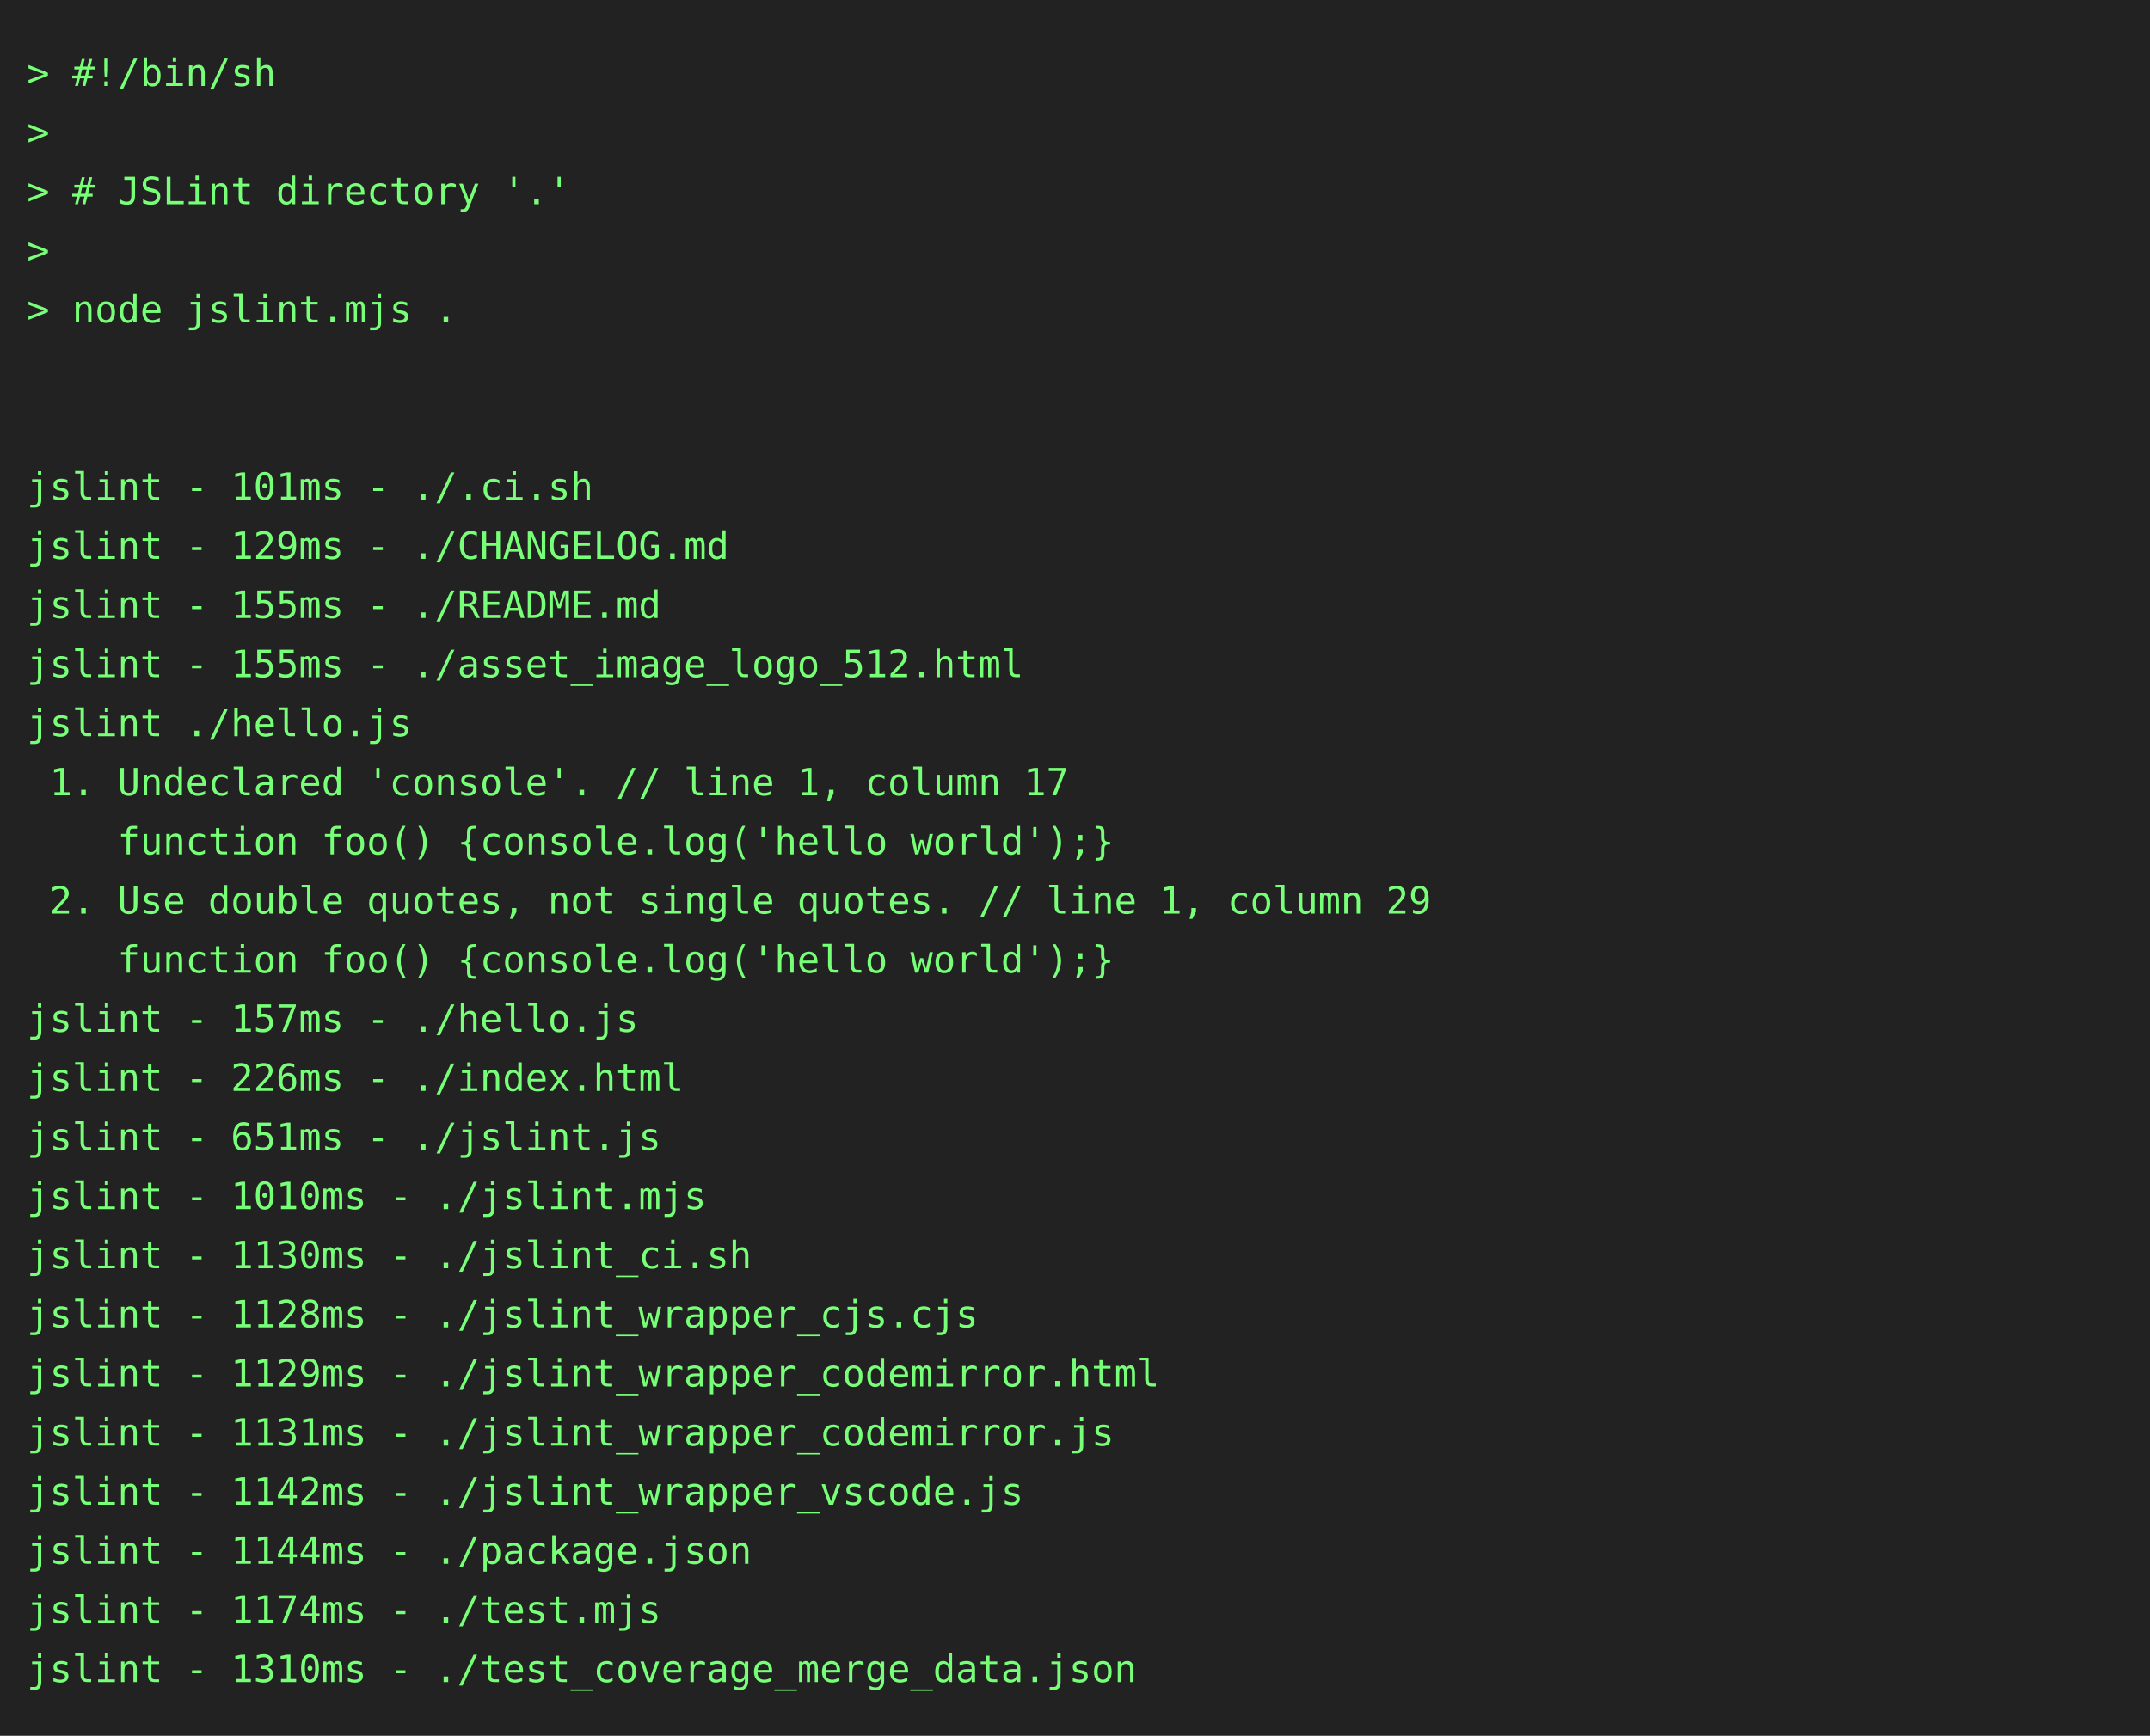
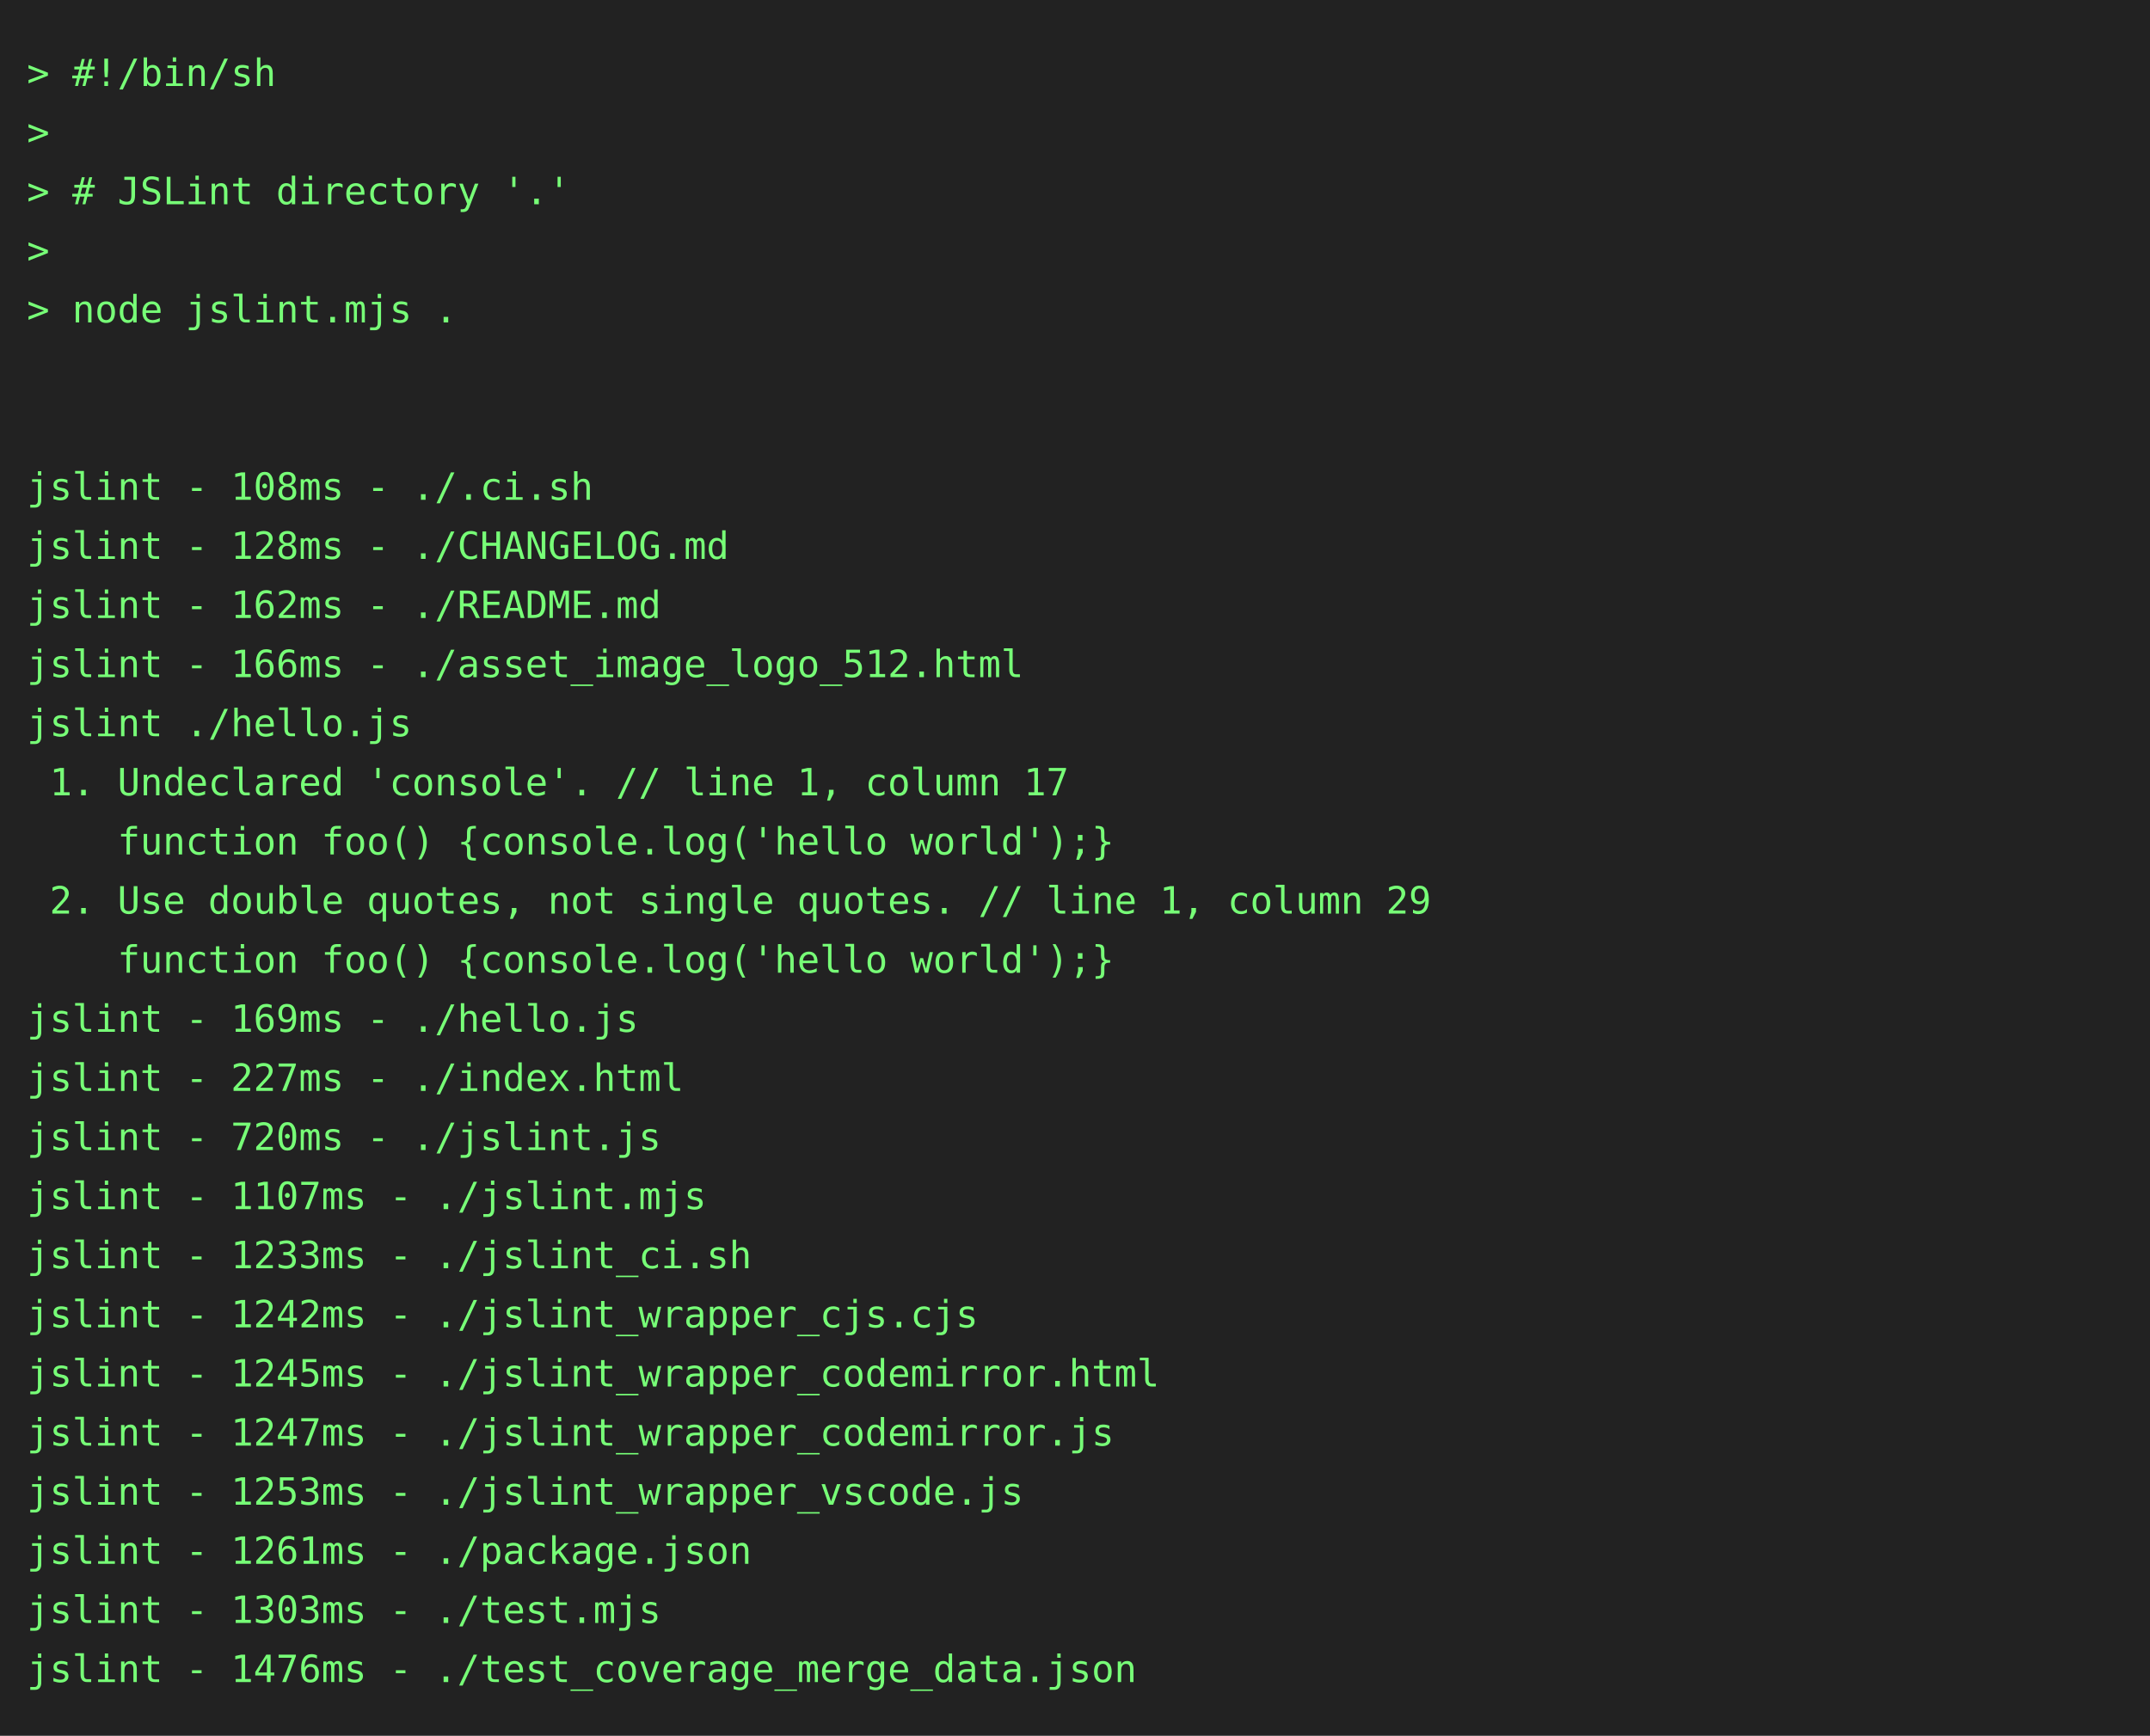
<svg xmlns="http://www.w3.org/2000/svg" height="646" width="800">
  <rect height="646" fill="#222" width="800" />
  <text fill="#7f7" font-family="consolas, menlo, monospace" font-size="14" xml:space="preserve">
    <tspan lengthAdjust="spacingAndGlyphs" textLength="768" x="10" y="32">&gt; #!/bin/sh                                                                                      </tspan>
    <tspan lengthAdjust="spacingAndGlyphs" textLength="768" x="10" y="54">&gt;                                                                                                </tspan>
    <tspan lengthAdjust="spacingAndGlyphs" textLength="768" x="10" y="76">&gt; # JSLint directory '.'                                                                         </tspan>
    <tspan lengthAdjust="spacingAndGlyphs" textLength="768" x="10" y="98">&gt;                                                                                                </tspan>
    <tspan lengthAdjust="spacingAndGlyphs" textLength="768" x="10" y="120">&gt; node jslint.mjs .                                                                              </tspan>
    <tspan lengthAdjust="spacingAndGlyphs" textLength="768" x="10" y="142">                                                                                                 </tspan>
    <tspan lengthAdjust="spacingAndGlyphs" textLength="768" x="10" y="164">                                                                                                 </tspan>
-     <tspan lengthAdjust="spacingAndGlyphs" textLength="768" x="10" y="186">jslint - 101ms - ./.ci.sh                                                                        </tspan>
-     <tspan lengthAdjust="spacingAndGlyphs" textLength="768" x="10" y="208">jslint - 129ms - ./CHANGELOG.md                                                                  </tspan>
-     <tspan lengthAdjust="spacingAndGlyphs" textLength="768" x="10" y="230">jslint - 155ms - ./README.md                                                                     </tspan>
-     <tspan lengthAdjust="spacingAndGlyphs" textLength="768" x="10" y="252">jslint - 155ms - ./asset_image_logo_512.html                                                     </tspan>
+     <tspan lengthAdjust="spacingAndGlyphs" textLength="768" x="10" y="186">jslint - 108ms - ./.ci.sh                                                                        </tspan>
+     <tspan lengthAdjust="spacingAndGlyphs" textLength="768" x="10" y="208">jslint - 128ms - ./CHANGELOG.md                                                                  </tspan>
+     <tspan lengthAdjust="spacingAndGlyphs" textLength="768" x="10" y="230">jslint - 162ms - ./README.md                                                                     </tspan>
+     <tspan lengthAdjust="spacingAndGlyphs" textLength="768" x="10" y="252">jslint - 166ms - ./asset_image_logo_512.html                                                     </tspan>
    <tspan lengthAdjust="spacingAndGlyphs" textLength="768" x="10" y="274">jslint ./hello.js                                                                                </tspan>
    <tspan lengthAdjust="spacingAndGlyphs" textLength="768" x="10" y="296"> 1. Undeclared 'console'. // line 1, column 17                                                   </tspan>
    <tspan lengthAdjust="spacingAndGlyphs" textLength="768" x="10" y="318">    function foo() {console.log('hello world');}                                                 </tspan>
    <tspan lengthAdjust="spacingAndGlyphs" textLength="768" x="10" y="340"> 2. Use double quotes, not single quotes. // line 1, column 29                                   </tspan>
    <tspan lengthAdjust="spacingAndGlyphs" textLength="768" x="10" y="362">    function foo() {console.log('hello world');}                                                 </tspan>
-     <tspan lengthAdjust="spacingAndGlyphs" textLength="768" x="10" y="384">jslint - 157ms - ./hello.js                                                                      </tspan>
-     <tspan lengthAdjust="spacingAndGlyphs" textLength="768" x="10" y="406">jslint - 226ms - ./index.html                                                                    </tspan>
-     <tspan lengthAdjust="spacingAndGlyphs" textLength="768" x="10" y="428">jslint - 651ms - ./jslint.js                                                                     </tspan>
-     <tspan lengthAdjust="spacingAndGlyphs" textLength="768" x="10" y="450">jslint - 1010ms - ./jslint.mjs                                                                   </tspan>
-     <tspan lengthAdjust="spacingAndGlyphs" textLength="768" x="10" y="472">jslint - 1130ms - ./jslint_ci.sh                                                                 </tspan>
-     <tspan lengthAdjust="spacingAndGlyphs" textLength="768" x="10" y="494">jslint - 1128ms - ./jslint_wrapper_cjs.cjs                                                       </tspan>
-     <tspan lengthAdjust="spacingAndGlyphs" textLength="768" x="10" y="516">jslint - 1129ms - ./jslint_wrapper_codemirror.html                                               </tspan>
-     <tspan lengthAdjust="spacingAndGlyphs" textLength="768" x="10" y="538">jslint - 1131ms - ./jslint_wrapper_codemirror.js                                                 </tspan>
-     <tspan lengthAdjust="spacingAndGlyphs" textLength="768" x="10" y="560">jslint - 1142ms - ./jslint_wrapper_vscode.js                                                     </tspan>
-     <tspan lengthAdjust="spacingAndGlyphs" textLength="768" x="10" y="582">jslint - 1144ms - ./package.json                                                                 </tspan>
-     <tspan lengthAdjust="spacingAndGlyphs" textLength="768" x="10" y="604">jslint - 1174ms - ./test.mjs                                                                     </tspan>
-     <tspan lengthAdjust="spacingAndGlyphs" textLength="768" x="10" y="626">jslint - 1310ms - ./test_coverage_merge_data.json                                                </tspan>
+     <tspan lengthAdjust="spacingAndGlyphs" textLength="768" x="10" y="384">jslint - 169ms - ./hello.js                                                                      </tspan>
+     <tspan lengthAdjust="spacingAndGlyphs" textLength="768" x="10" y="406">jslint - 227ms - ./index.html                                                                    </tspan>
+     <tspan lengthAdjust="spacingAndGlyphs" textLength="768" x="10" y="428">jslint - 720ms - ./jslint.js                                                                     </tspan>
+     <tspan lengthAdjust="spacingAndGlyphs" textLength="768" x="10" y="450">jslint - 1107ms - ./jslint.mjs                                                                   </tspan>
+     <tspan lengthAdjust="spacingAndGlyphs" textLength="768" x="10" y="472">jslint - 1233ms - ./jslint_ci.sh                                                                 </tspan>
+     <tspan lengthAdjust="spacingAndGlyphs" textLength="768" x="10" y="494">jslint - 1242ms - ./jslint_wrapper_cjs.cjs                                                       </tspan>
+     <tspan lengthAdjust="spacingAndGlyphs" textLength="768" x="10" y="516">jslint - 1245ms - ./jslint_wrapper_codemirror.html                                               </tspan>
+     <tspan lengthAdjust="spacingAndGlyphs" textLength="768" x="10" y="538">jslint - 1247ms - ./jslint_wrapper_codemirror.js                                                 </tspan>
+     <tspan lengthAdjust="spacingAndGlyphs" textLength="768" x="10" y="560">jslint - 1253ms - ./jslint_wrapper_vscode.js                                                     </tspan>
+     <tspan lengthAdjust="spacingAndGlyphs" textLength="768" x="10" y="582">jslint - 1261ms - ./package.json                                                                 </tspan>
+     <tspan lengthAdjust="spacingAndGlyphs" textLength="768" x="10" y="604">jslint - 1303ms - ./test.mjs                                                                     </tspan>
+     <tspan lengthAdjust="spacingAndGlyphs" textLength="768" x="10" y="626">jslint - 1476ms - ./test_coverage_merge_data.json                                                </tspan>
  </text>
</svg>
